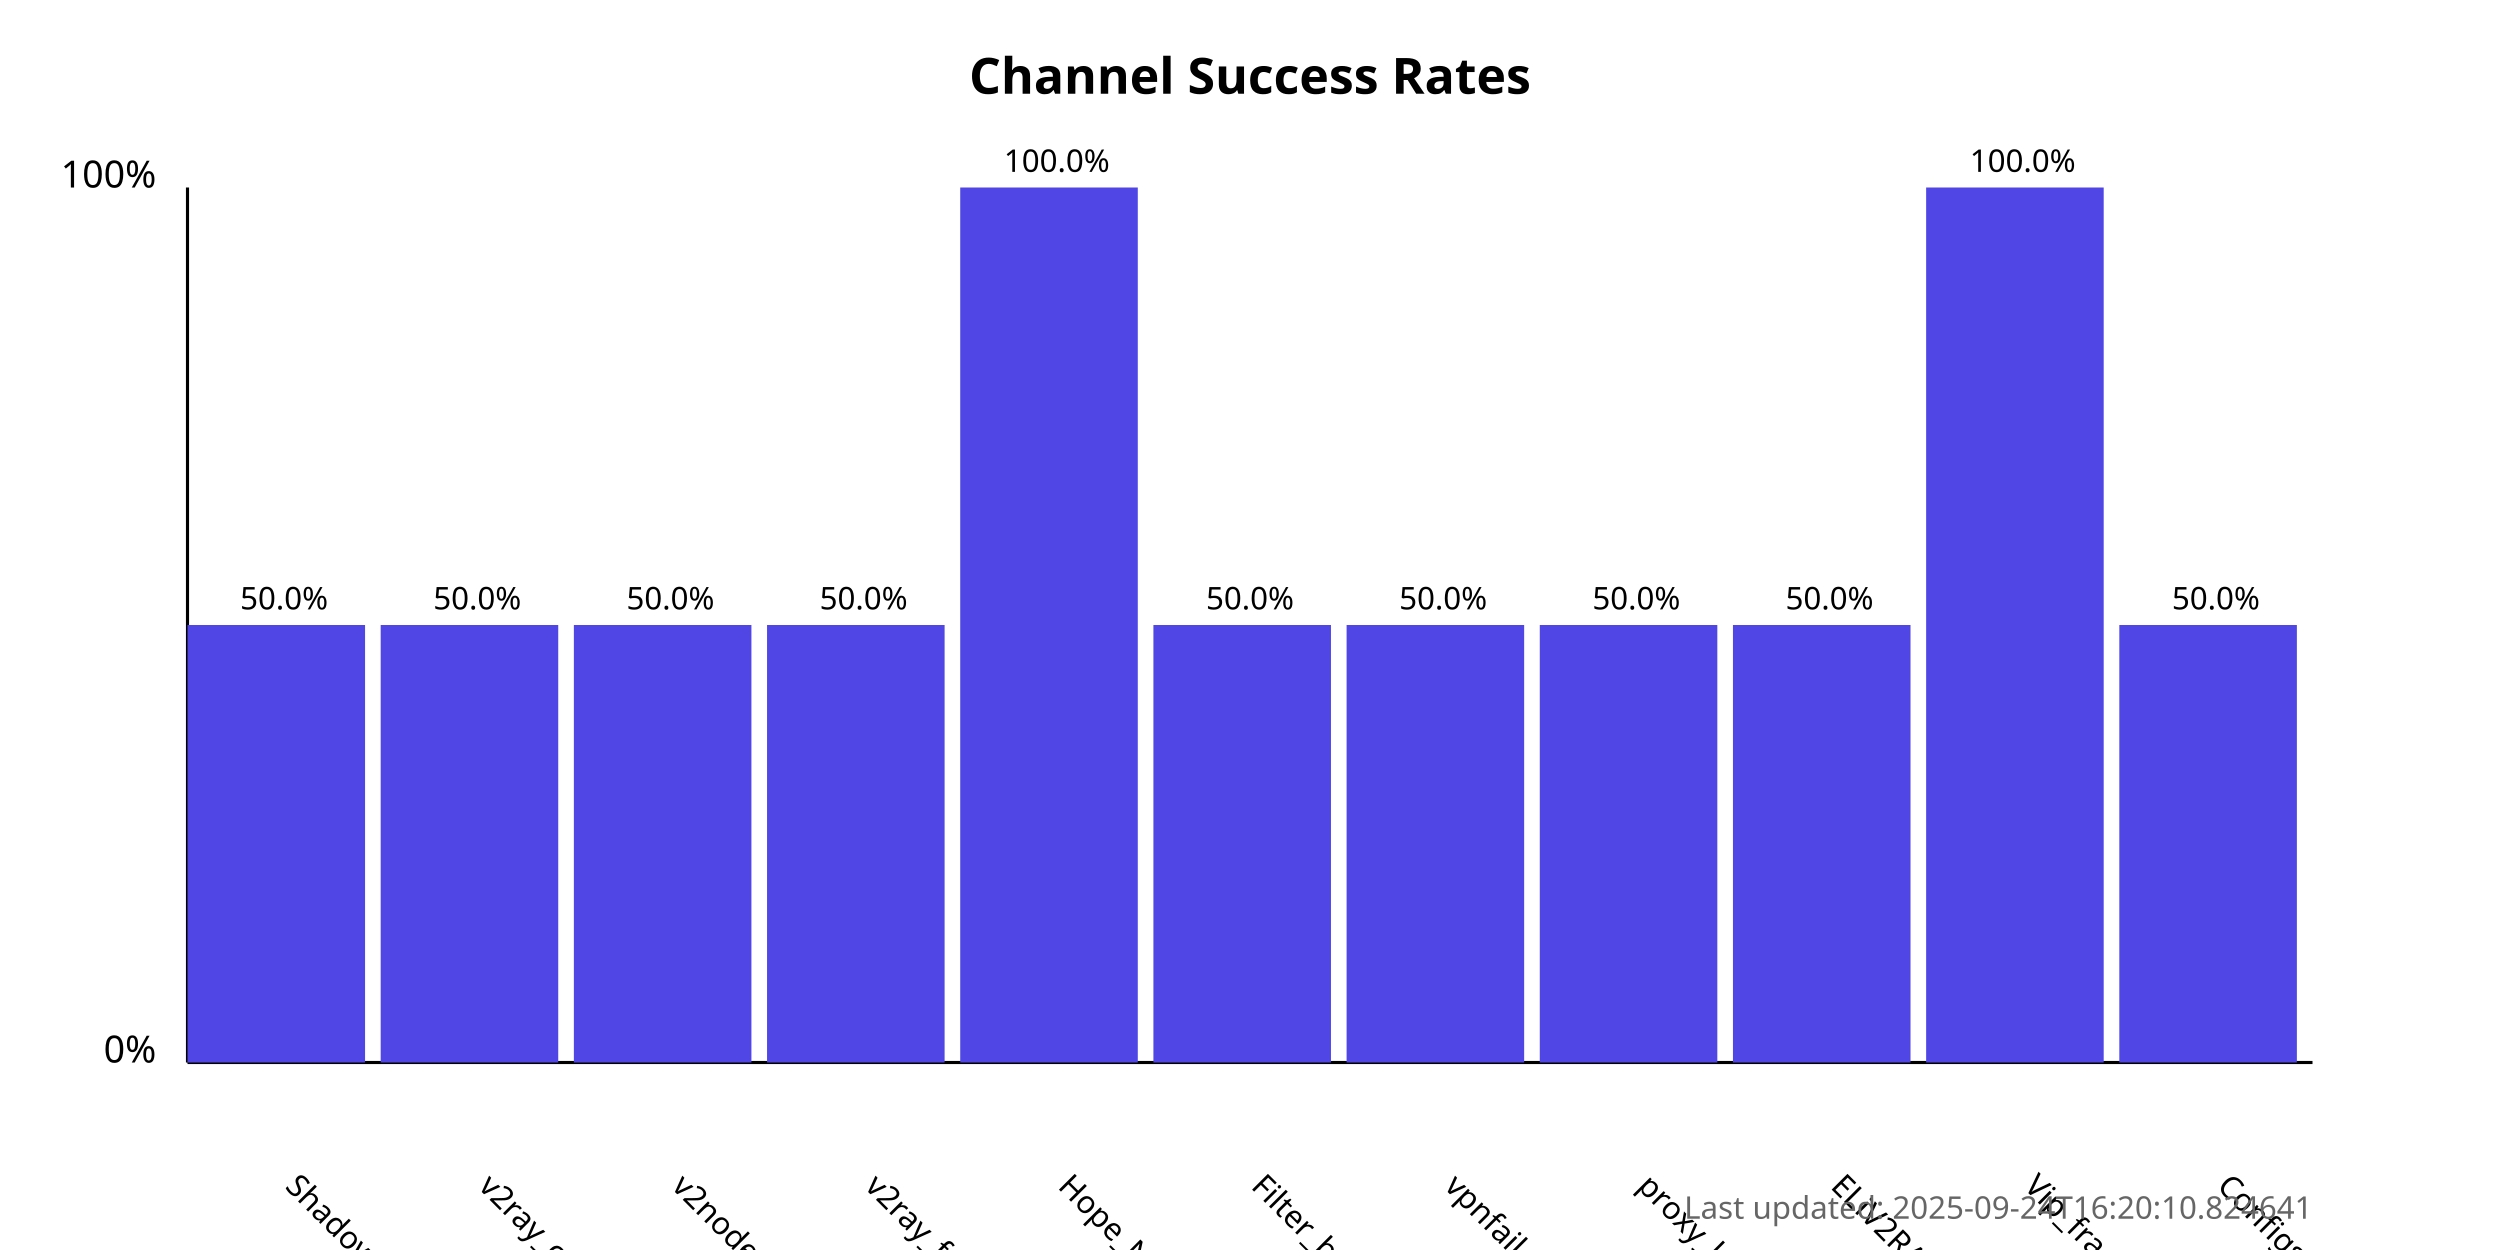
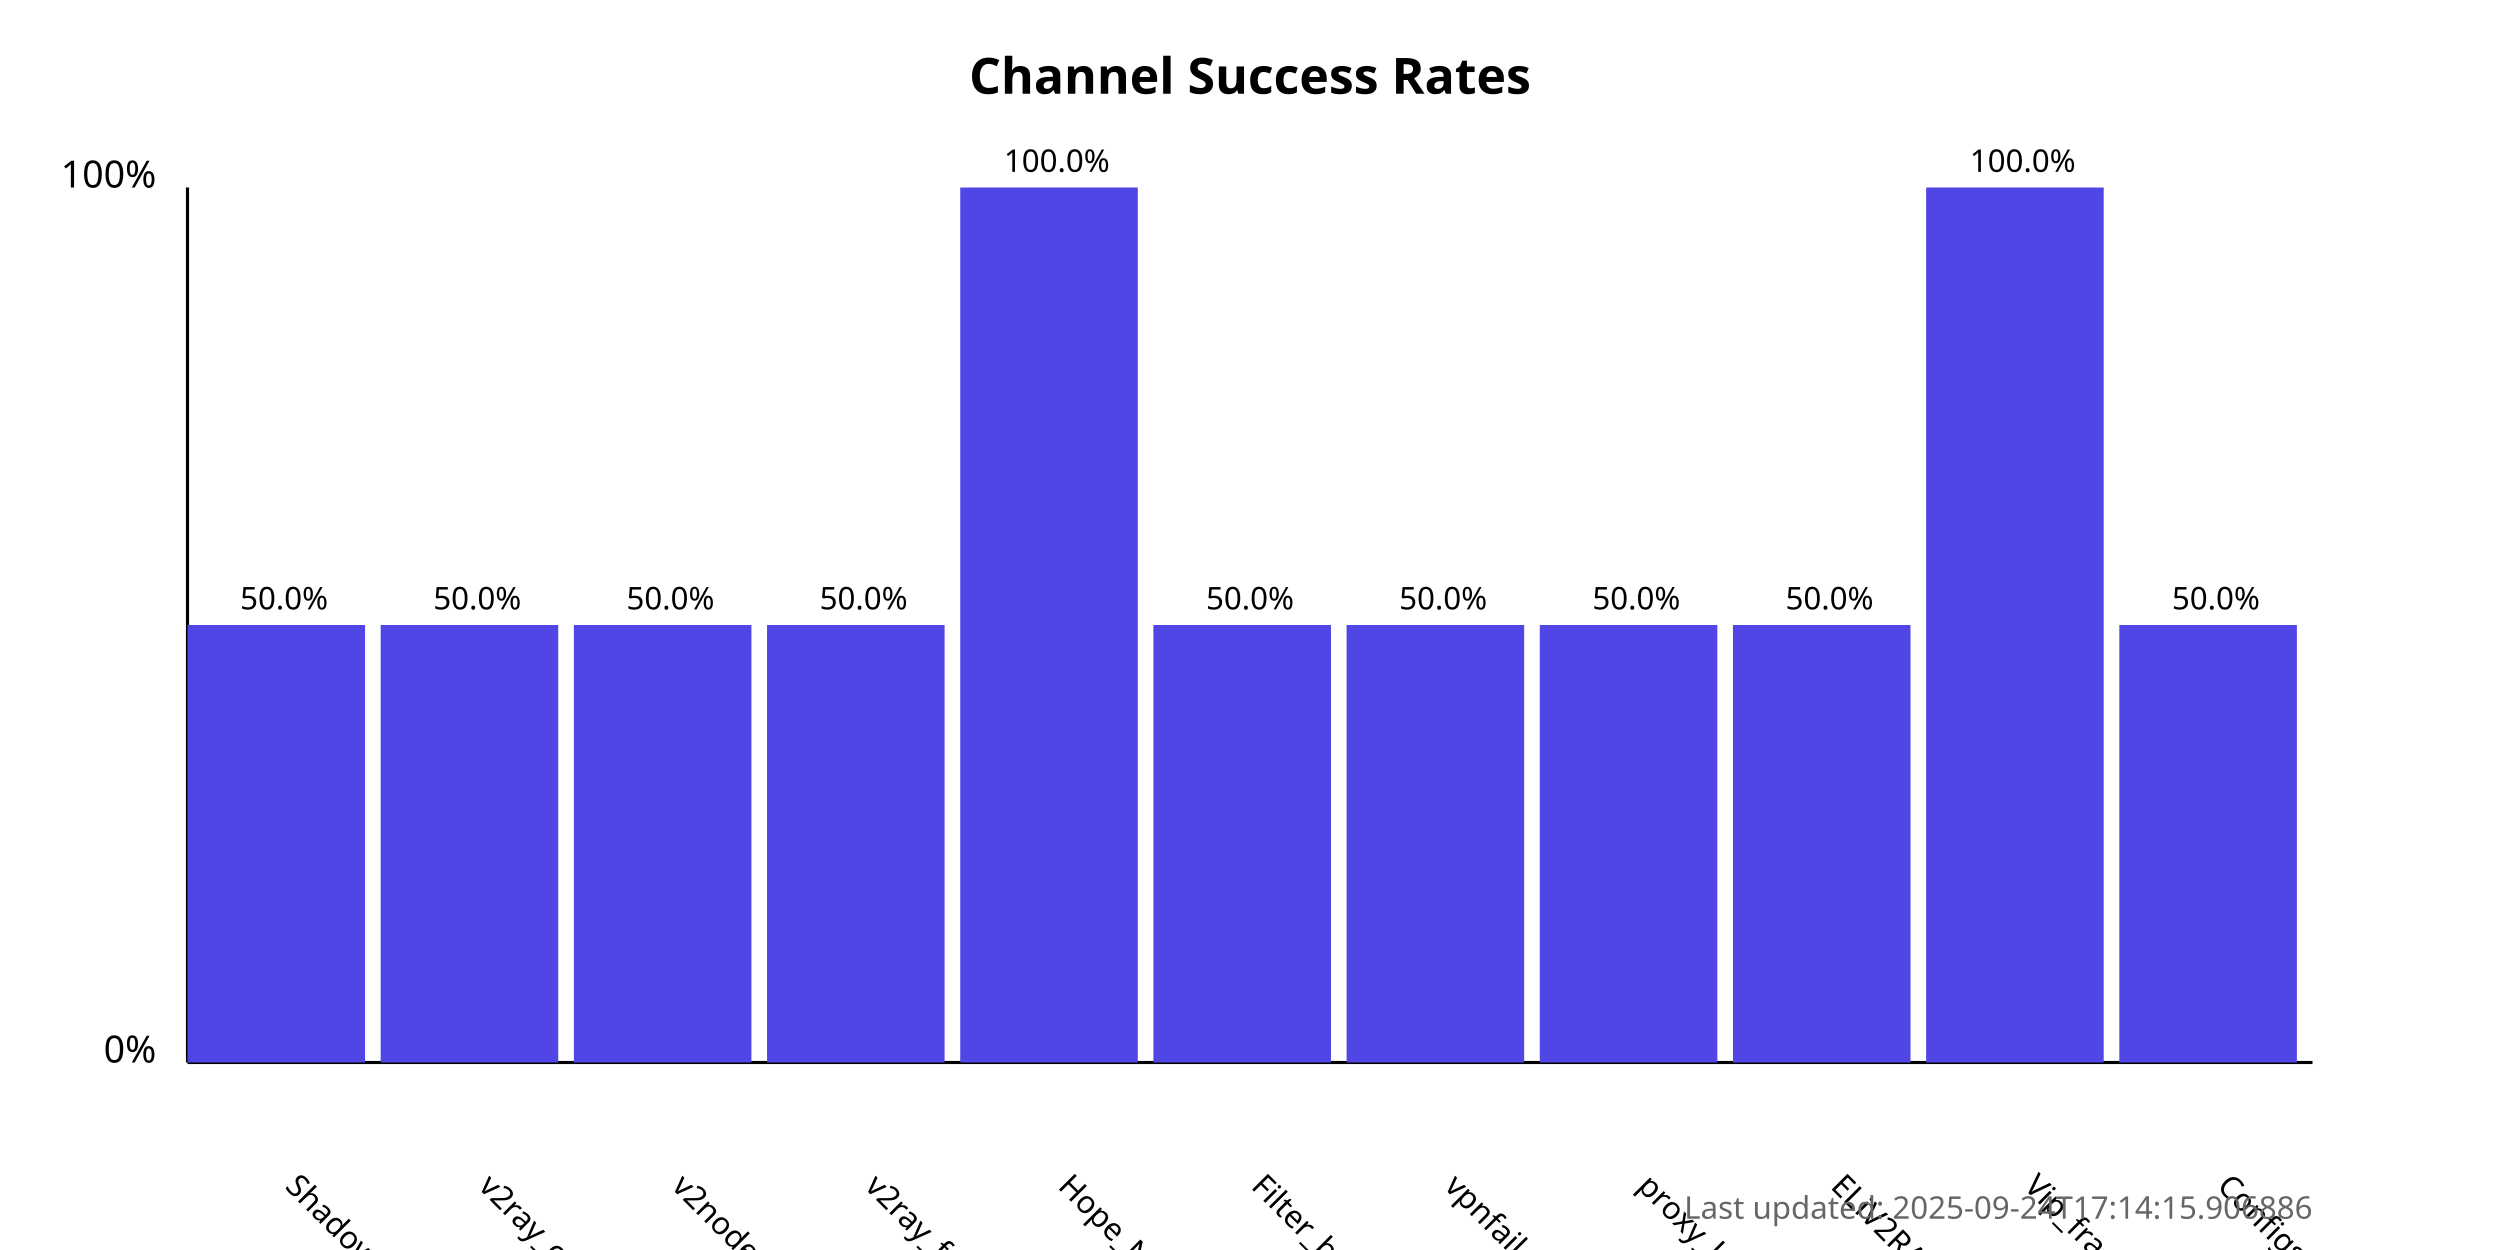
<svg xmlns="http://www.w3.org/2000/svg" width="800" height="400">
  <style>
            .chart-title { font: bold 16px sans-serif; }
            .axis-label { font: 12px sans-serif; }
            .tick-label { font: 10px sans-serif; }
            .bar { fill: #4f46e5; }
            .bar:hover { fill: #6366f1; }
            .timestamp { font: 10px sans-serif; fill: #666; }
        </style>
  <text x="400.0" y="30" text-anchor="middle" class="chart-title">
            Channel Success Rates
        </text>
  <line x1="60" y1="340" x2="60" y2="60" stroke="black" stroke-width="1" />
  <line x1="60" y1="340" x2="740" y2="340" stroke="black" stroke-width="1" />
  <text x="50" y="340" text-anchor="end" class="axis-label">0%</text>
  <text x="50" y="60" text-anchor="end" class="axis-label">100%</text>
  <g>
    <rect x="60" y="200.0" width="56.818" height="140.0" class="bar" />
    <text x="90.909" y="380" transform="rotate(45, 90.90909, 380)" text-anchor="start" class="tick-label">
                ShadowProxy66
            </text>
    <text x="90.909" y="195.0" text-anchor="middle" class="tick-label">
                50.0%
            </text>
  </g>
  <g>
    <rect x="121.818" y="200.0" width="56.818" height="140.0" class="bar" />
    <text x="152.727" y="380" transform="rotate(45, 152.7273, 380)" text-anchor="start" class="tick-label">
                v2ray_configs_pool
            </text>
    <text x="152.727" y="195.0" text-anchor="middle" class="tick-label">
                50.0%
            </text>
  </g>
  <g>
    <rect x="183.636" y="200.0" width="56.818" height="140.0" class="bar" />
    <text x="214.545" y="380" transform="rotate(45, 214.5455, 380)" text-anchor="start" class="tick-label">
                v2nodes
            </text>
    <text x="214.545" y="195.0" text-anchor="middle" class="tick-label">
                50.0%
            </text>
  </g>
  <g>
    <rect x="245.455" y="200.0" width="56.818" height="140.0" class="bar" />
    <text x="276.364" y="380" transform="rotate(45, 276.3636, 380)" text-anchor="start" class="tick-label">
                v2ray_free_conf
            </text>
    <text x="276.364" y="195.0" text-anchor="middle" class="tick-label">
                50.0%
            </text>
  </g>
  <g>
    <rect x="307.273" y="60.0" width="56.818" height="280.0" class="bar" />
    <text x="338.182" y="380" transform="rotate(45, 338.1818, 380)" text-anchor="start" class="tick-label">
                Hope_Net
            </text>
    <text x="338.182" y="55.0" text-anchor="middle" class="tick-label">
                100.0%
            </text>
  </g>
  <g>
    <rect x="369.091" y="200.0" width="56.818" height="140.0" class="bar" />
    <text x="400.0" y="380" transform="rotate(45, 400.0, 380)" text-anchor="start" class="tick-label">
                Filter_breaker
            </text>
    <text x="400.0" y="195.0" text-anchor="middle" class="tick-label">
                50.0%
            </text>
  </g>
  <g>
    <rect x="430.909" y="200.0" width="56.818" height="140.0" class="bar" />
    <text x="461.818" y="380" transform="rotate(45, 461.8182, 380)" text-anchor="start" class="tick-label">
                vpnfail_vless
            </text>
    <text x="461.818" y="195.0" text-anchor="middle" class="tick-label">
                50.0%
            </text>
  </g>
  <g>
    <rect x="492.727" y="200.0" width="56.818" height="140.0" class="bar" />
    <text x="523.636" y="380" transform="rotate(45, 523.6364, 380)" text-anchor="start" class="tick-label">
                proxy_kafee
            </text>
    <text x="523.636" y="195.0" text-anchor="middle" class="tick-label">
                50.0%
            </text>
  </g>
  <g>
    <rect x="554.545" y="200.0" width="56.818" height="140.0" class="bar" />
    <text x="585.455" y="380" transform="rotate(45, 585.4545, 380)" text-anchor="start" class="tick-label">
                ELiV2RAY
            </text>
    <text x="585.455" y="195.0" text-anchor="middle" class="tick-label">
                50.0%
            </text>
  </g>
  <g>
    <rect x="616.364" y="60.0" width="56.818" height="280.0" class="bar" />
    <text x="647.273" y="380" transform="rotate(45, 647.2727, 380)" text-anchor="start" class="tick-label">
                Vip_fragment_v2ray
            </text>
    <text x="647.273" y="55.0" text-anchor="middle" class="tick-label">
                100.0%
            </text>
  </g>
  <g>
    <rect x="678.182" y="200.0" width="56.818" height="140.0" class="bar" />
    <text x="709.091" y="380" transform="rotate(45, 709.0909, 380)" text-anchor="start" class="tick-label">
                ConfigsHubPlus
            </text>
    <text x="709.091" y="195.0" text-anchor="middle" class="tick-label">
                50.0%
            </text>
  </g>
  <text x="740" y="390" text-anchor="end" class="timestamp">
-             Last updated: 2025-09-24T16:20:10.824641
+             Last updated: 2025-09-24T17:14:15.906886
        </text>
</svg>
